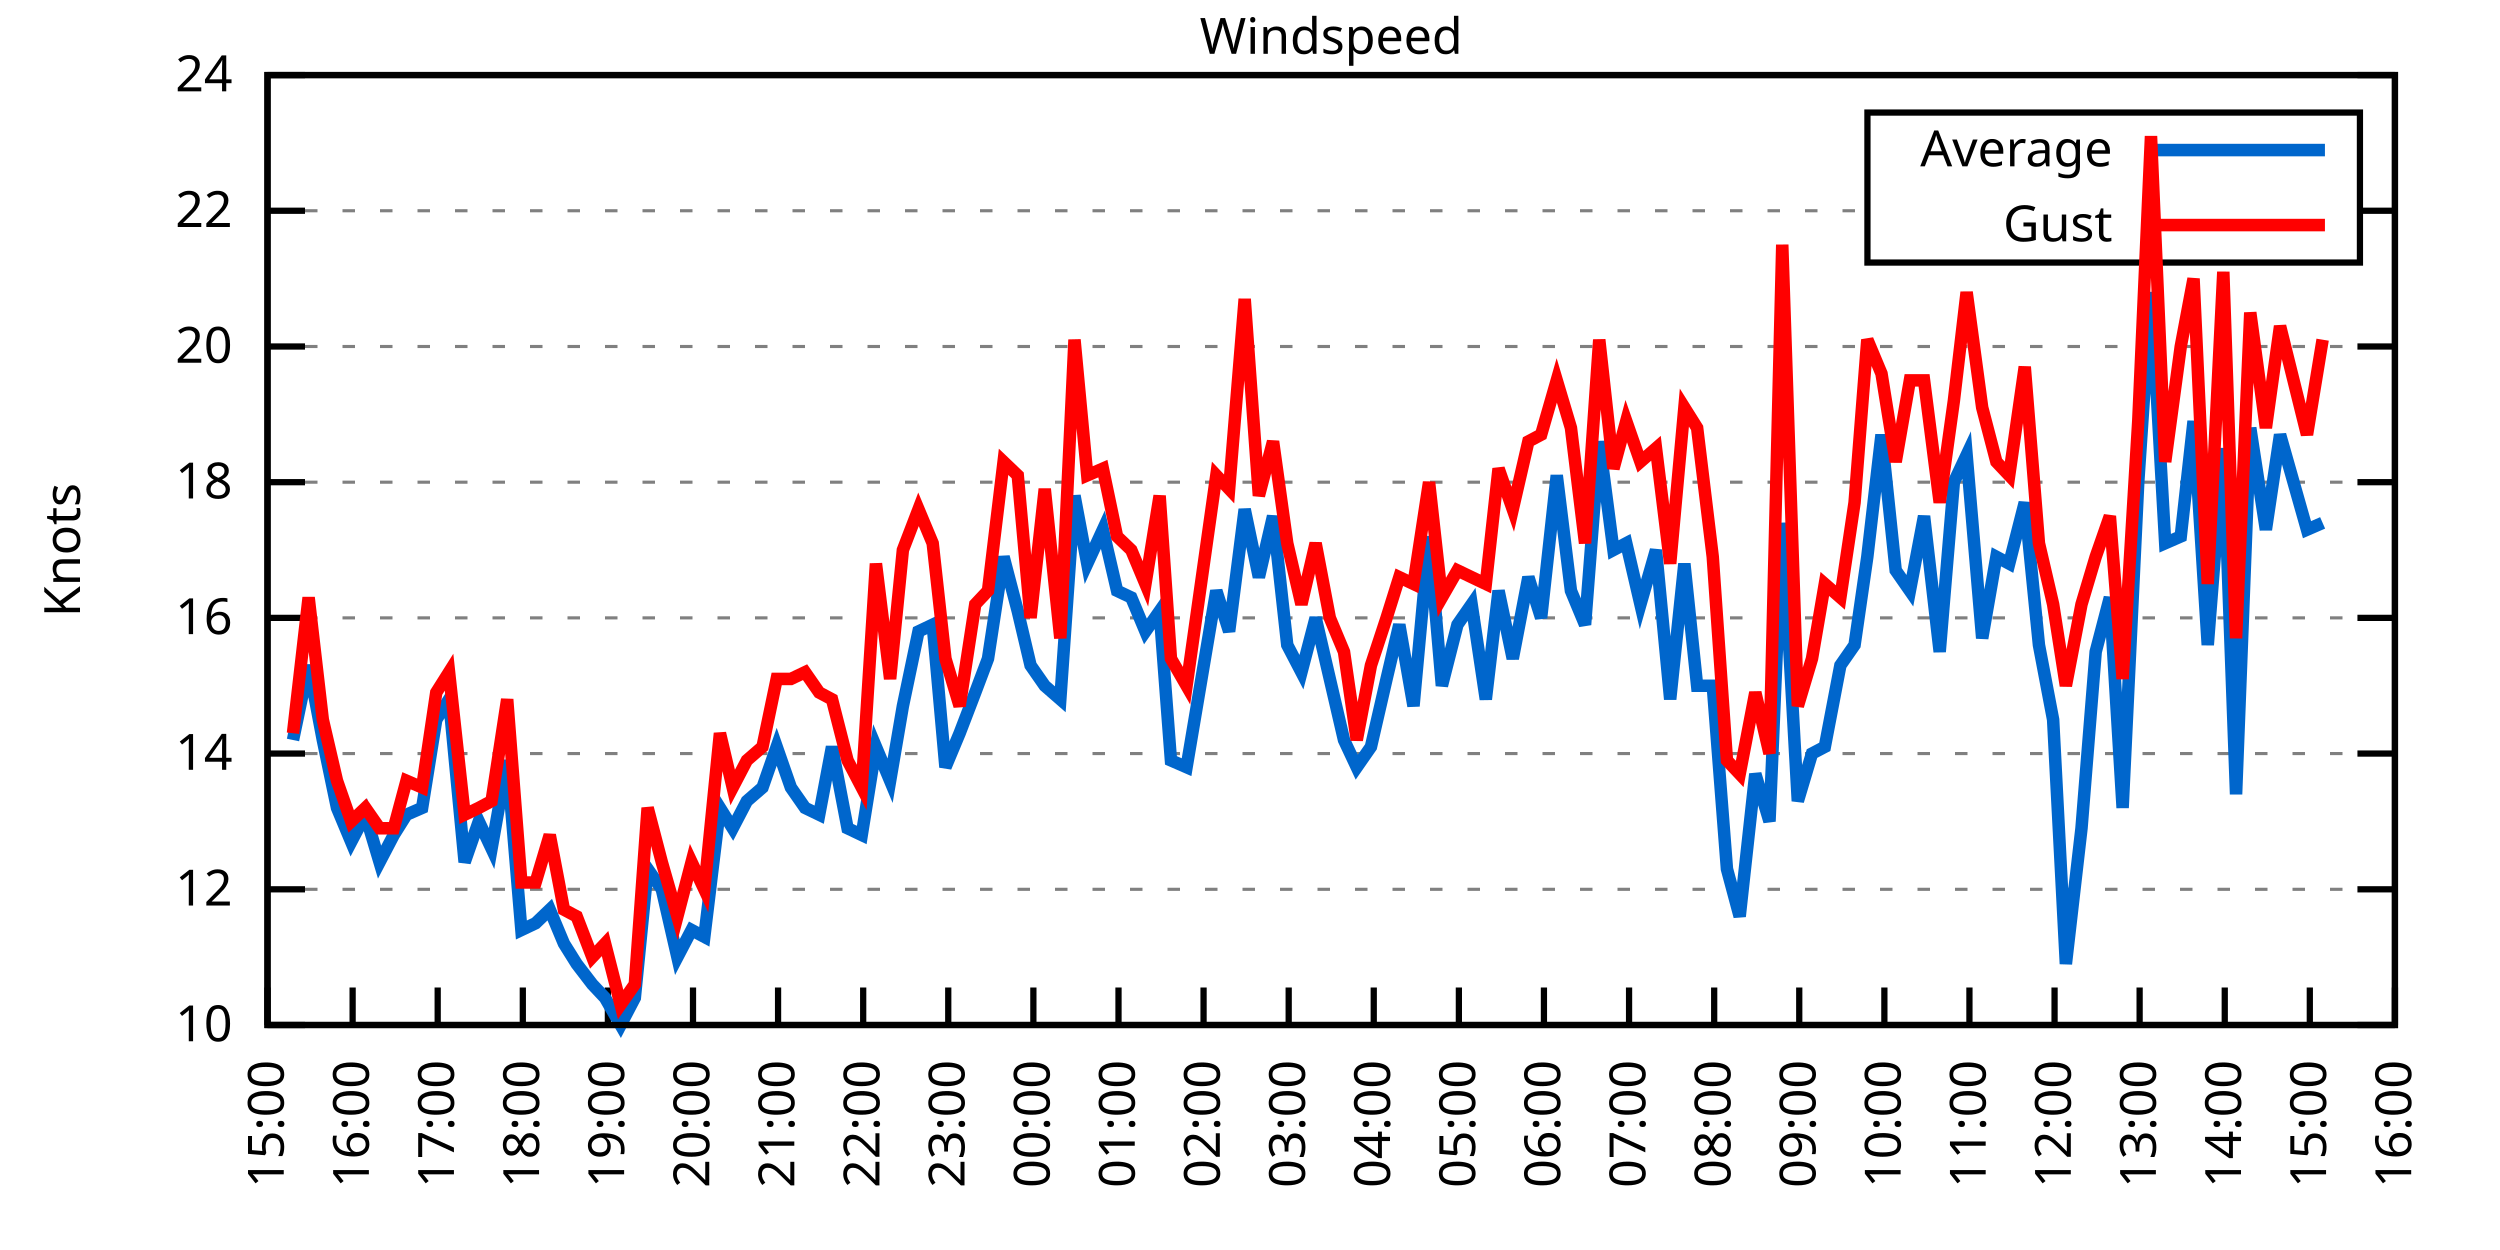
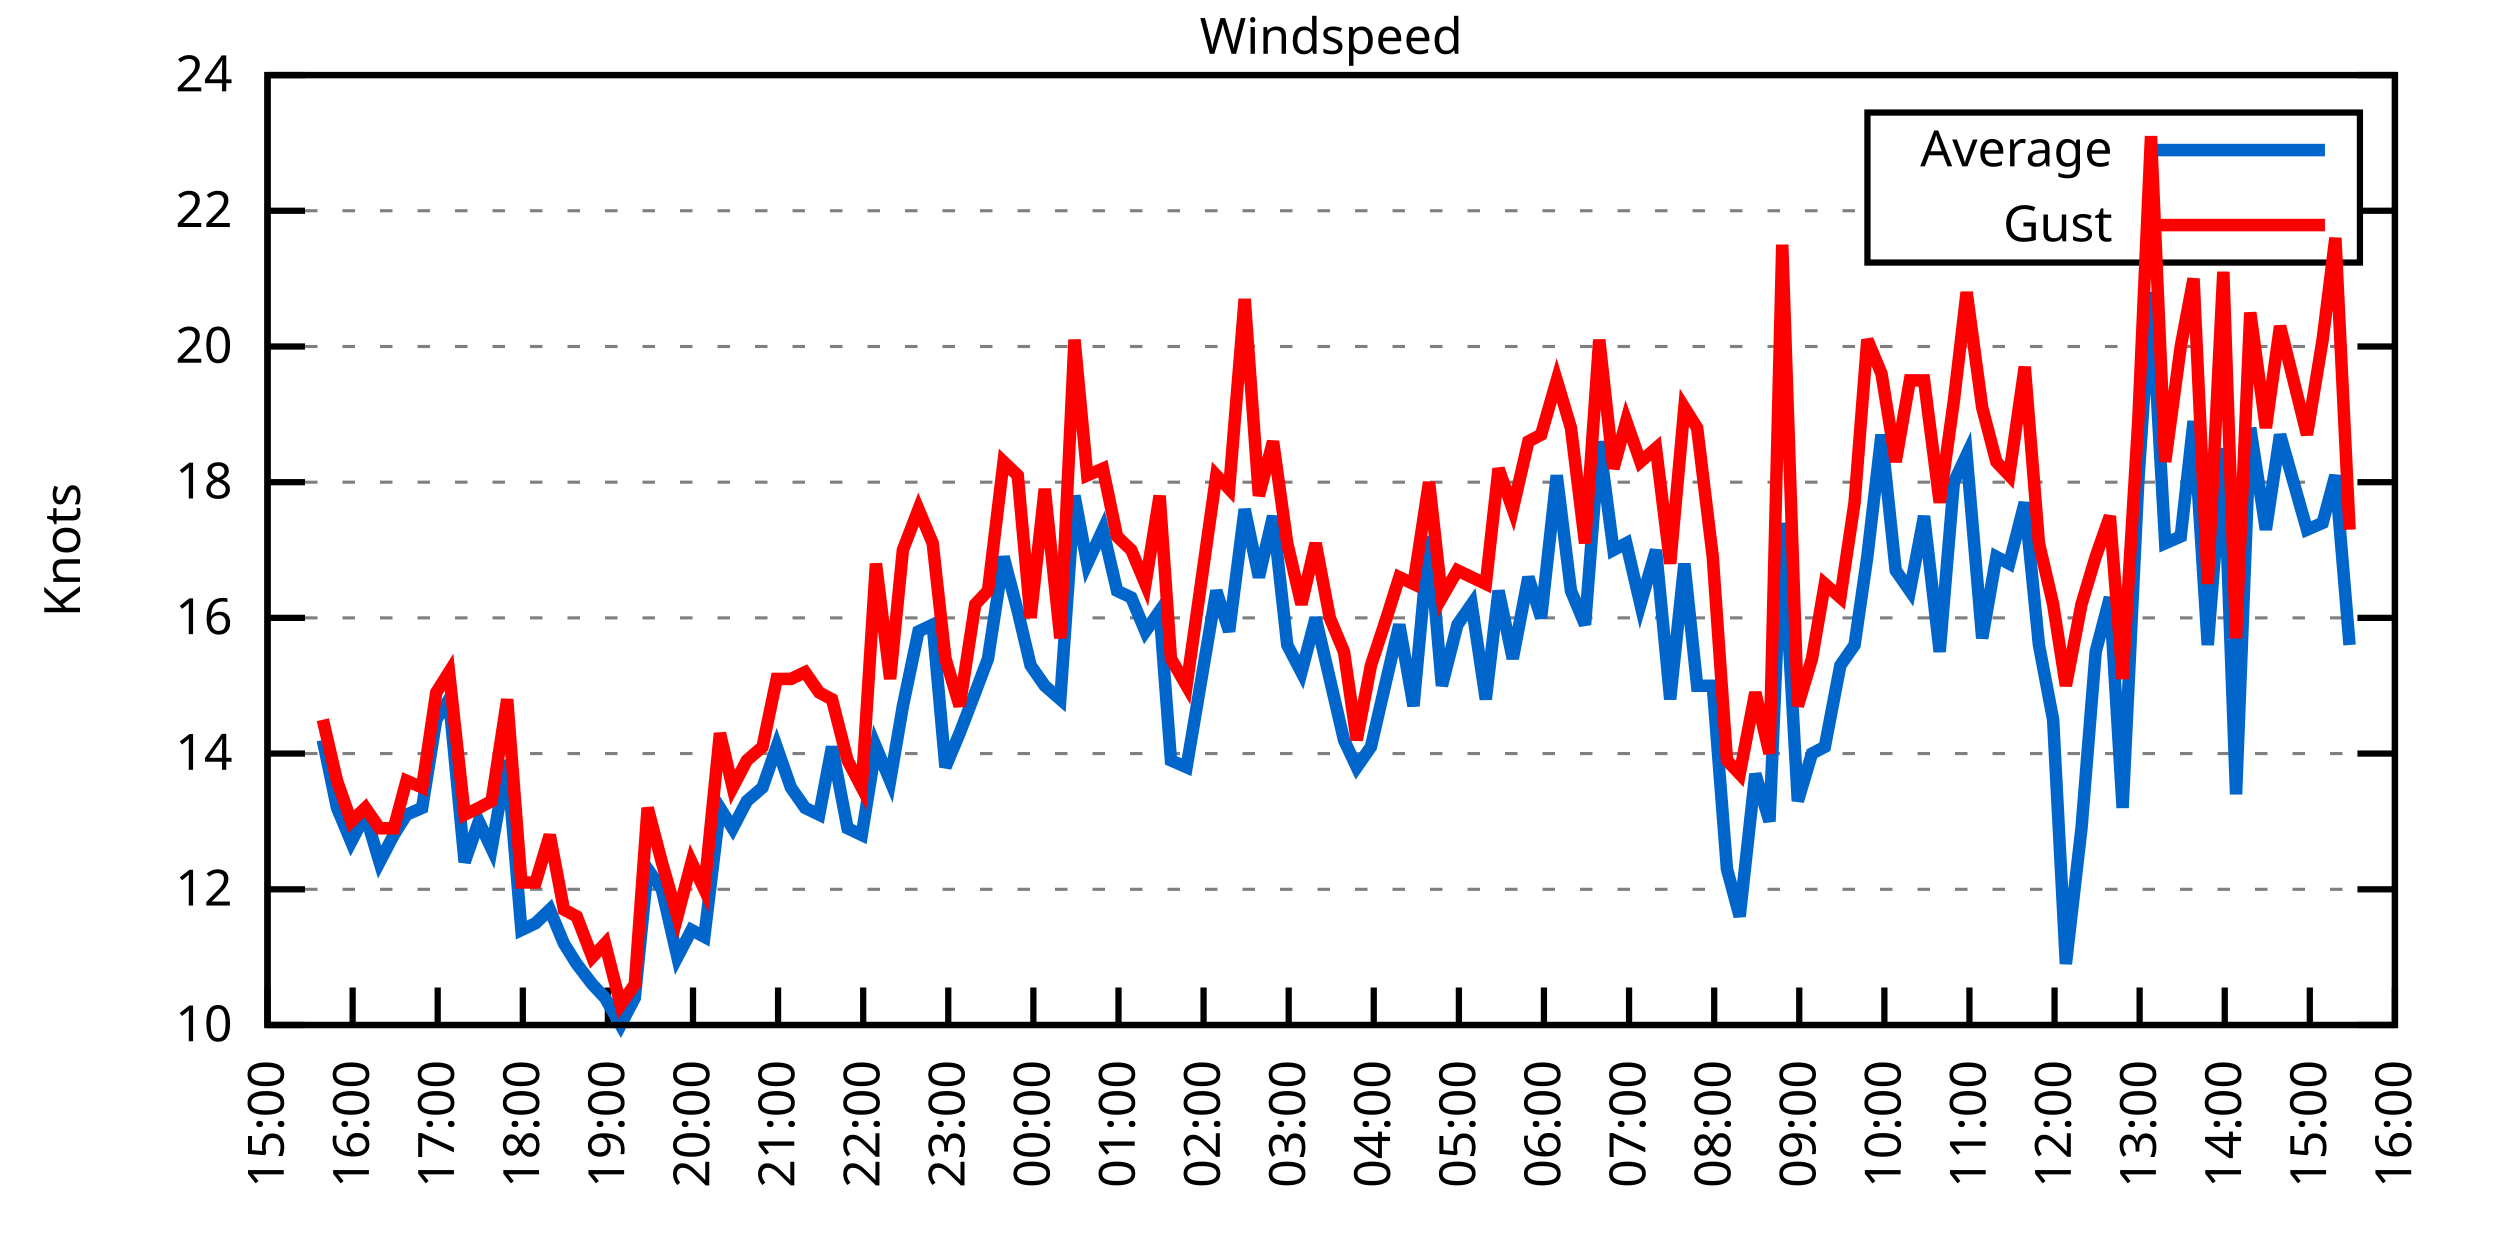
<svg xmlns="http://www.w3.org/2000/svg" xmlns:xlink="http://www.w3.org/1999/xlink" width="400" height="200" viewBox="0 0 400 200">
  <g id="gnuplot_canvas">
    <rect x="0" y="0" width="400" height="200" fill="none" />
    <defs>
      <circle id="gpDot" r="0.5" stroke-width="0.5" stroke="currentColor" />
      <path id="gpPt0" stroke-width="0.333" stroke="currentColor" d="M-1,0 h2 M0,-1 v2" />
      <path id="gpPt1" stroke-width="0.333" stroke="currentColor" d="M-1,-1 L1,1 M1,-1 L-1,1" />
      <path id="gpPt2" stroke-width="0.333" stroke="currentColor" d="M-1,0 L1,0 M0,-1 L0,1 M-1,-1 L1,1 M-1,1 L1,-1" />
      <rect id="gpPt3" stroke-width="0.333" stroke="currentColor" x="-1" y="-1" width="2" height="2" />
      <rect id="gpPt4" stroke-width="0.333" stroke="currentColor" fill="currentColor" x="-1" y="-1" width="2" height="2" />
      <circle id="gpPt5" stroke-width="0.333" stroke="currentColor" cx="0" cy="0" r="1" />
      <use xlink:href="#gpPt5" id="gpPt6" fill="currentColor" stroke="none" />
      <path id="gpPt7" stroke-width="0.333" stroke="currentColor" d="M0,-1.33 L-1.33,0.67 L1.33,0.67 z" />
      <use xlink:href="#gpPt7" id="gpPt8" fill="currentColor" stroke="none" />
      <use xlink:href="#gpPt7" id="gpPt9" stroke="currentColor" transform="rotate(180)" />
      <use xlink:href="#gpPt9" id="gpPt10" fill="currentColor" stroke="none" />
      <use xlink:href="#gpPt3" id="gpPt11" stroke="currentColor" transform="rotate(45)" />
      <use xlink:href="#gpPt11" id="gpPt12" fill="currentColor" stroke="none" />
      <path id="gpPt13" stroke-width="0.333" stroke="currentColor" d="M0,1.330 L1.265,0.411 L0.782,-1.067 L-0.782,-1.076 L-1.265,0.411 z" />
      <use xlink:href="#gpPt13" id="gpPt14" fill="currentColor" stroke="none" />
      <filter id="textbox" filterUnits="objectBoundingBox" x="0" y="0" height="1" width="1">
        <feFlood flood-color="white" flood-opacity="1" result="bgnd" />
        <feComposite in="SourceGraphic" in2="bgnd" operator="atop" />
      </filter>
      <filter id="greybox" filterUnits="objectBoundingBox" x="0" y="0" height="1" width="1">
        <feFlood flood-color="lightgrey" flood-opacity="1" result="grey" />
        <feComposite in="SourceGraphic" in2="grey" operator="atop" />
      </filter>
    </defs>
    <g fill="none" color="white" stroke="currentColor" stroke-width="1.00" stroke-linecap="butt" stroke-linejoin="miter">
</g>
    <g fill="none" color="black" stroke="currentColor" stroke-width="1.00" stroke-linecap="butt" stroke-linejoin="miter">
      <g stroke="none" shape-rendering="crispEdges">
        <polygon fill="rgb(255, 255, 255)" points="42.80,164.00 383.18,164.00 383.18,12.02 42.80,12.02 " />
      </g>
    </g>
    <g fill="none" color="black" stroke="currentColor" stroke-width="1.00" stroke-linecap="butt" stroke-linejoin="miter">
</g>
    <g fill="none" color="black" stroke="black" stroke-width="0.50" stroke-linecap="butt" stroke-linejoin="miter">
</g>
    <g fill="none" color="gray" stroke="currentColor" stroke-width="0.50" stroke-linecap="butt" stroke-linejoin="miter">
      <path stroke="gray" stroke-dasharray="2,4" class="gridline" d="M42.80,164.00 L383.19,164.00  " />
    </g>
    <g fill="none" color="gray" stroke="gray" stroke-width="1.00" stroke-linecap="butt" stroke-linejoin="miter">
</g>
    <g fill="none" color="black" stroke="currentColor" stroke-width="1.00" stroke-linecap="butt" stroke-linejoin="miter">
      <path stroke="black" d="M42.80,164.00 L48.80,164.00 M383.19,164.00 L377.19,164.00  " />
      <g transform="translate(37.20,166.60)" stroke="none" fill="black" font-family="Sans" font-size="8.00" text-anchor="end">
        <text>
          <tspan font-family="Sans"> 10</tspan>
        </text>
      </g>
    </g>
    <g fill="none" color="black" stroke="currentColor" stroke-width="1.00" stroke-linecap="butt" stroke-linejoin="miter">
</g>
    <g fill="none" color="black" stroke="black" stroke-width="0.50" stroke-linecap="butt" stroke-linejoin="miter">
</g>
    <g fill="none" color="gray" stroke="currentColor" stroke-width="0.50" stroke-linecap="butt" stroke-linejoin="miter">
      <path stroke="gray" stroke-dasharray="2,4" class="gridline" d="M42.80,142.29 L383.19,142.29  " />
    </g>
    <g fill="none" color="gray" stroke="gray" stroke-width="1.00" stroke-linecap="butt" stroke-linejoin="miter">
</g>
    <g fill="none" color="black" stroke="currentColor" stroke-width="1.00" stroke-linecap="butt" stroke-linejoin="miter">
      <path stroke="black" d="M42.80,142.29 L48.80,142.29 M383.19,142.29 L377.19,142.29  " />
      <g transform="translate(37.20,144.89)" stroke="none" fill="black" font-family="Sans" font-size="8.00" text-anchor="end">
        <text>
          <tspan font-family="Sans"> 12</tspan>
        </text>
      </g>
    </g>
    <g fill="none" color="black" stroke="currentColor" stroke-width="1.00" stroke-linecap="butt" stroke-linejoin="miter">
</g>
    <g fill="none" color="black" stroke="black" stroke-width="0.50" stroke-linecap="butt" stroke-linejoin="miter">
</g>
    <g fill="none" color="gray" stroke="currentColor" stroke-width="0.50" stroke-linecap="butt" stroke-linejoin="miter">
      <path stroke="gray" stroke-dasharray="2,4" class="gridline" d="M42.80,120.57 L383.19,120.57  " />
    </g>
    <g fill="none" color="gray" stroke="gray" stroke-width="1.00" stroke-linecap="butt" stroke-linejoin="miter">
</g>
    <g fill="none" color="black" stroke="currentColor" stroke-width="1.00" stroke-linecap="butt" stroke-linejoin="miter">
      <path stroke="black" d="M42.80,120.57 L48.80,120.57 M383.19,120.57 L377.19,120.57  " />
      <g transform="translate(37.20,123.17)" stroke="none" fill="black" font-family="Sans" font-size="8.00" text-anchor="end">
        <text>
          <tspan font-family="Sans"> 14</tspan>
        </text>
      </g>
    </g>
    <g fill="none" color="black" stroke="currentColor" stroke-width="1.00" stroke-linecap="butt" stroke-linejoin="miter">
</g>
    <g fill="none" color="black" stroke="black" stroke-width="0.50" stroke-linecap="butt" stroke-linejoin="miter">
</g>
    <g fill="none" color="gray" stroke="currentColor" stroke-width="0.50" stroke-linecap="butt" stroke-linejoin="miter">
      <path stroke="gray" stroke-dasharray="2,4" class="gridline" d="M42.80,98.86 L383.19,98.86  " />
    </g>
    <g fill="none" color="gray" stroke="gray" stroke-width="1.00" stroke-linecap="butt" stroke-linejoin="miter">
</g>
    <g fill="none" color="black" stroke="currentColor" stroke-width="1.00" stroke-linecap="butt" stroke-linejoin="miter">
      <path stroke="black" d="M42.80,98.86 L48.80,98.86 M383.19,98.86 L377.19,98.86  " />
      <g transform="translate(37.20,101.46)" stroke="none" fill="black" font-family="Sans" font-size="8.00" text-anchor="end">
        <text>
          <tspan font-family="Sans"> 16</tspan>
        </text>
      </g>
    </g>
    <g fill="none" color="black" stroke="currentColor" stroke-width="1.00" stroke-linecap="butt" stroke-linejoin="miter">
</g>
    <g fill="none" color="black" stroke="black" stroke-width="0.50" stroke-linecap="butt" stroke-linejoin="miter">
</g>
    <g fill="none" color="gray" stroke="currentColor" stroke-width="0.50" stroke-linecap="butt" stroke-linejoin="miter">
      <path stroke="gray" stroke-dasharray="2,4" class="gridline" d="M42.80,77.15 L383.19,77.15  " />
    </g>
    <g fill="none" color="gray" stroke="gray" stroke-width="1.00" stroke-linecap="butt" stroke-linejoin="miter">
</g>
    <g fill="none" color="black" stroke="currentColor" stroke-width="1.00" stroke-linecap="butt" stroke-linejoin="miter">
      <path stroke="black" d="M42.80,77.15 L48.80,77.15 M383.19,77.15 L377.19,77.15  " />
      <g transform="translate(37.20,79.75)" stroke="none" fill="black" font-family="Sans" font-size="8.00" text-anchor="end">
        <text>
          <tspan font-family="Sans"> 18</tspan>
        </text>
      </g>
    </g>
    <g fill="none" color="black" stroke="currentColor" stroke-width="1.00" stroke-linecap="butt" stroke-linejoin="miter">
</g>
    <g fill="none" color="black" stroke="black" stroke-width="0.50" stroke-linecap="butt" stroke-linejoin="miter">
</g>
    <g fill="none" color="gray" stroke="currentColor" stroke-width="0.50" stroke-linecap="butt" stroke-linejoin="miter">
      <path stroke="gray" stroke-dasharray="2,4" class="gridline" d="M42.80,55.44 L383.19,55.44  " />
    </g>
    <g fill="none" color="gray" stroke="gray" stroke-width="1.00" stroke-linecap="butt" stroke-linejoin="miter">
</g>
    <g fill="none" color="black" stroke="currentColor" stroke-width="1.00" stroke-linecap="butt" stroke-linejoin="miter">
      <path stroke="black" d="M42.80,55.44 L48.80,55.44 M383.19,55.44 L377.19,55.44  " />
      <g transform="translate(37.20,58.04)" stroke="none" fill="black" font-family="Sans" font-size="8.00" text-anchor="end">
        <text>
          <tspan font-family="Sans"> 20</tspan>
        </text>
      </g>
    </g>
    <g fill="none" color="black" stroke="currentColor" stroke-width="1.00" stroke-linecap="butt" stroke-linejoin="miter">
</g>
    <g fill="none" color="black" stroke="black" stroke-width="0.50" stroke-linecap="butt" stroke-linejoin="miter">
</g>
    <g fill="none" color="gray" stroke="currentColor" stroke-width="0.50" stroke-linecap="butt" stroke-linejoin="miter">
      <path stroke="gray" stroke-dasharray="2,4" class="gridline" d="M42.80,33.72 L298.79,33.72 M377.59,33.72 L383.19,33.72  " />
    </g>
    <g fill="none" color="gray" stroke="gray" stroke-width="1.00" stroke-linecap="butt" stroke-linejoin="miter">
</g>
    <g fill="none" color="black" stroke="currentColor" stroke-width="1.00" stroke-linecap="butt" stroke-linejoin="miter">
      <path stroke="black" d="M42.80,33.72 L48.80,33.72 M383.19,33.72 L377.19,33.72  " />
      <g transform="translate(37.20,36.32)" stroke="none" fill="black" font-family="Sans" font-size="8.00" text-anchor="end">
        <text>
          <tspan font-family="Sans"> 22</tspan>
        </text>
      </g>
    </g>
    <g fill="none" color="black" stroke="currentColor" stroke-width="1.00" stroke-linecap="butt" stroke-linejoin="miter">
</g>
    <g fill="none" color="black" stroke="black" stroke-width="0.50" stroke-linecap="butt" stroke-linejoin="miter">
</g>
    <g fill="none" color="gray" stroke="currentColor" stroke-width="0.50" stroke-linecap="butt" stroke-linejoin="miter">
      <path stroke="gray" stroke-dasharray="2,4" class="gridline" d="M42.80,12.01 L383.19,12.01  " />
    </g>
    <g fill="none" color="gray" stroke="gray" stroke-width="1.00" stroke-linecap="butt" stroke-linejoin="miter">
</g>
    <g fill="none" color="black" stroke="currentColor" stroke-width="1.00" stroke-linecap="butt" stroke-linejoin="miter">
      <path stroke="black" d="M42.80,12.01 L48.80,12.01 M383.19,12.01 L377.19,12.01  " />
      <g transform="translate(37.20,14.61)" stroke="none" fill="black" font-family="Sans" font-size="8.00" text-anchor="end">
        <text>
          <tspan font-family="Sans"> 24</tspan>
        </text>
      </g>
    </g>
    <g fill="none" color="black" stroke="currentColor" stroke-width="1.00" stroke-linecap="butt" stroke-linejoin="miter">
      <path stroke="black" d="M42.80,164.00 L42.80,158.00  " />
      <g transform="translate(45.40,169.60) rotate(270.00)" stroke="none" fill="black" font-family="Sans" font-size="8.00" text-anchor="end">
        <text>
          <tspan font-family="Sans">15:00</tspan>
        </text>
      </g>
    </g>
    <g fill="none" color="black" stroke="currentColor" stroke-width="1.00" stroke-linecap="butt" stroke-linejoin="miter">
      <path stroke="black" d="M56.42,164.00 L56.42,158.00  " />
      <g transform="translate(59.02,169.60) rotate(270.00)" stroke="none" fill="black" font-family="Sans" font-size="8.00" text-anchor="end">
        <text>
          <tspan font-family="Sans">16:00</tspan>
        </text>
      </g>
    </g>
    <g fill="none" color="black" stroke="currentColor" stroke-width="1.00" stroke-linecap="butt" stroke-linejoin="miter">
      <path stroke="black" d="M70.03,164.00 L70.03,158.00  " />
      <g transform="translate(72.63,169.60) rotate(270.00)" stroke="none" fill="black" font-family="Sans" font-size="8.00" text-anchor="end">
        <text>
          <tspan font-family="Sans">17:00</tspan>
        </text>
      </g>
    </g>
    <g fill="none" color="black" stroke="currentColor" stroke-width="1.00" stroke-linecap="butt" stroke-linejoin="miter">
      <path stroke="black" d="M83.65,164.00 L83.65,158.00  " />
      <g transform="translate(86.25,169.60) rotate(270.00)" stroke="none" fill="black" font-family="Sans" font-size="8.00" text-anchor="end">
        <text>
          <tspan font-family="Sans">18:00</tspan>
        </text>
      </g>
    </g>
    <g fill="none" color="black" stroke="currentColor" stroke-width="1.00" stroke-linecap="butt" stroke-linejoin="miter">
      <path stroke="black" d="M97.26,164.00 L97.26,158.00  " />
      <g transform="translate(99.86,169.60) rotate(270.00)" stroke="none" fill="black" font-family="Sans" font-size="8.00" text-anchor="end">
        <text>
          <tspan font-family="Sans">19:00</tspan>
        </text>
      </g>
    </g>
    <g fill="none" color="black" stroke="currentColor" stroke-width="1.00" stroke-linecap="butt" stroke-linejoin="miter">
      <path stroke="black" d="M110.88,164.00 L110.88,158.00  " />
      <g transform="translate(113.48,169.60) rotate(270.00)" stroke="none" fill="black" font-family="Sans" font-size="8.00" text-anchor="end">
        <text>
          <tspan font-family="Sans">20:00</tspan>
        </text>
      </g>
    </g>
    <g fill="none" color="black" stroke="currentColor" stroke-width="1.00" stroke-linecap="butt" stroke-linejoin="miter">
      <path stroke="black" d="M124.49,164.00 L124.49,158.00  " />
      <g transform="translate(127.09,169.60) rotate(270.00)" stroke="none" fill="black" font-family="Sans" font-size="8.00" text-anchor="end">
        <text>
          <tspan font-family="Sans">21:00</tspan>
        </text>
      </g>
    </g>
    <g fill="none" color="black" stroke="currentColor" stroke-width="1.00" stroke-linecap="butt" stroke-linejoin="miter">
      <path stroke="black" d="M138.11,164.00 L138.11,158.00  " />
      <g transform="translate(140.71,169.60) rotate(270.00)" stroke="none" fill="black" font-family="Sans" font-size="8.00" text-anchor="end">
        <text>
          <tspan font-family="Sans">22:00</tspan>
        </text>
      </g>
    </g>
    <g fill="none" color="black" stroke="currentColor" stroke-width="1.00" stroke-linecap="butt" stroke-linejoin="miter">
      <path stroke="black" d="M151.72,164.00 L151.72,158.00  " />
      <g transform="translate(154.32,169.60) rotate(270.00)" stroke="none" fill="black" font-family="Sans" font-size="8.00" text-anchor="end">
        <text>
          <tspan font-family="Sans">23:00</tspan>
        </text>
      </g>
    </g>
    <g fill="none" color="black" stroke="currentColor" stroke-width="1.00" stroke-linecap="butt" stroke-linejoin="miter">
      <path stroke="black" d="M165.34,164.00 L165.34,158.00  " />
      <g transform="translate(167.94,169.60) rotate(270.00)" stroke="none" fill="black" font-family="Sans" font-size="8.00" text-anchor="end">
        <text>
          <tspan font-family="Sans">00:00</tspan>
        </text>
      </g>
    </g>
    <g fill="none" color="black" stroke="currentColor" stroke-width="1.00" stroke-linecap="butt" stroke-linejoin="miter">
      <path stroke="black" d="M178.96,164.00 L178.96,158.00  " />
      <g transform="translate(181.56,169.60) rotate(270.00)" stroke="none" fill="black" font-family="Sans" font-size="8.00" text-anchor="end">
        <text>
          <tspan font-family="Sans">01:00</tspan>
        </text>
      </g>
    </g>
    <g fill="none" color="black" stroke="currentColor" stroke-width="1.00" stroke-linecap="butt" stroke-linejoin="miter">
      <path stroke="black" d="M192.57,164.00 L192.57,158.00  " />
      <g transform="translate(195.17,169.60) rotate(270.00)" stroke="none" fill="black" font-family="Sans" font-size="8.00" text-anchor="end">
        <text>
          <tspan font-family="Sans">02:00</tspan>
        </text>
      </g>
    </g>
    <g fill="none" color="black" stroke="currentColor" stroke-width="1.00" stroke-linecap="butt" stroke-linejoin="miter">
      <path stroke="black" d="M206.19,164.00 L206.19,158.00  " />
      <g transform="translate(208.79,169.60) rotate(270.00)" stroke="none" fill="black" font-family="Sans" font-size="8.00" text-anchor="end">
        <text>
          <tspan font-family="Sans">03:00</tspan>
        </text>
      </g>
    </g>
    <g fill="none" color="black" stroke="currentColor" stroke-width="1.00" stroke-linecap="butt" stroke-linejoin="miter">
      <path stroke="black" d="M219.80,164.00 L219.80,158.00  " />
      <g transform="translate(222.40,169.60) rotate(270.00)" stroke="none" fill="black" font-family="Sans" font-size="8.00" text-anchor="end">
        <text>
          <tspan font-family="Sans">04:00</tspan>
        </text>
      </g>
    </g>
    <g fill="none" color="black" stroke="currentColor" stroke-width="1.00" stroke-linecap="butt" stroke-linejoin="miter">
      <path stroke="black" d="M233.42,164.00 L233.42,158.00  " />
      <g transform="translate(236.02,169.60) rotate(270.00)" stroke="none" fill="black" font-family="Sans" font-size="8.00" text-anchor="end">
        <text>
          <tspan font-family="Sans">05:00</tspan>
        </text>
      </g>
    </g>
    <g fill="none" color="black" stroke="currentColor" stroke-width="1.00" stroke-linecap="butt" stroke-linejoin="miter">
      <path stroke="black" d="M247.03,164.00 L247.03,158.00  " />
      <g transform="translate(249.63,169.60) rotate(270.00)" stroke="none" fill="black" font-family="Sans" font-size="8.00" text-anchor="end">
        <text>
          <tspan font-family="Sans">06:00</tspan>
        </text>
      </g>
    </g>
    <g fill="none" color="black" stroke="currentColor" stroke-width="1.00" stroke-linecap="butt" stroke-linejoin="miter">
      <path stroke="black" d="M260.65,164.00 L260.65,158.00  " />
      <g transform="translate(263.25,169.60) rotate(270.00)" stroke="none" fill="black" font-family="Sans" font-size="8.00" text-anchor="end">
        <text>
          <tspan font-family="Sans">07:00</tspan>
        </text>
      </g>
    </g>
    <g fill="none" color="black" stroke="currentColor" stroke-width="1.00" stroke-linecap="butt" stroke-linejoin="miter">
      <path stroke="black" d="M274.27,164.00 L274.27,158.00  " />
      <g transform="translate(276.87,169.60) rotate(270.00)" stroke="none" fill="black" font-family="Sans" font-size="8.00" text-anchor="end">
        <text>
          <tspan font-family="Sans">08:00</tspan>
        </text>
      </g>
    </g>
    <g fill="none" color="black" stroke="currentColor" stroke-width="1.00" stroke-linecap="butt" stroke-linejoin="miter">
      <path stroke="black" d="M287.88,164.00 L287.88,158.00  " />
      <g transform="translate(290.48,169.60) rotate(270.00)" stroke="none" fill="black" font-family="Sans" font-size="8.00" text-anchor="end">
        <text>
          <tspan font-family="Sans">09:00</tspan>
        </text>
      </g>
    </g>
    <g fill="none" color="black" stroke="currentColor" stroke-width="1.00" stroke-linecap="butt" stroke-linejoin="miter">
      <path stroke="black" d="M301.50,164.00 L301.50,158.00  " />
      <g transform="translate(304.10,169.60) rotate(270.00)" stroke="none" fill="black" font-family="Sans" font-size="8.00" text-anchor="end">
        <text>
          <tspan font-family="Sans">10:00</tspan>
        </text>
      </g>
    </g>
    <g fill="none" color="black" stroke="currentColor" stroke-width="1.00" stroke-linecap="butt" stroke-linejoin="miter">
      <path stroke="black" d="M315.11,164.00 L315.11,158.00  " />
      <g transform="translate(317.71,169.60) rotate(270.00)" stroke="none" fill="black" font-family="Sans" font-size="8.00" text-anchor="end">
        <text>
          <tspan font-family="Sans">11:00</tspan>
        </text>
      </g>
    </g>
    <g fill="none" color="black" stroke="currentColor" stroke-width="1.00" stroke-linecap="butt" stroke-linejoin="miter">
      <path stroke="black" d="M328.73,164.00 L328.73,158.00  " />
      <g transform="translate(331.33,169.60) rotate(270.00)" stroke="none" fill="black" font-family="Sans" font-size="8.00" text-anchor="end">
        <text>
          <tspan font-family="Sans">12:00</tspan>
        </text>
      </g>
    </g>
    <g fill="none" color="black" stroke="currentColor" stroke-width="1.00" stroke-linecap="butt" stroke-linejoin="miter">
      <path stroke="black" d="M342.34,164.00 L342.34,158.00  " />
      <g transform="translate(344.94,169.60) rotate(270.00)" stroke="none" fill="black" font-family="Sans" font-size="8.00" text-anchor="end">
        <text>
          <tspan font-family="Sans">13:00</tspan>
        </text>
      </g>
    </g>
    <g fill="none" color="black" stroke="currentColor" stroke-width="1.00" stroke-linecap="butt" stroke-linejoin="miter">
      <path stroke="black" d="M355.96,164.00 L355.96,158.00  " />
      <g transform="translate(358.56,169.60) rotate(270.00)" stroke="none" fill="black" font-family="Sans" font-size="8.00" text-anchor="end">
        <text>
          <tspan font-family="Sans">14:00</tspan>
        </text>
      </g>
    </g>
    <g fill="none" color="black" stroke="currentColor" stroke-width="1.00" stroke-linecap="butt" stroke-linejoin="miter">
      <path stroke="black" d="M369.57,164.00 L369.57,158.00  " />
      <g transform="translate(372.17,169.60) rotate(270.00)" stroke="none" fill="black" font-family="Sans" font-size="8.00" text-anchor="end">
        <text>
          <tspan font-family="Sans">15:00</tspan>
        </text>
      </g>
    </g>
    <g fill="none" color="black" stroke="currentColor" stroke-width="1.00" stroke-linecap="butt" stroke-linejoin="miter">
      <path stroke="black" d="M383.19,164.00 L383.19,158.00  " />
      <g transform="translate(385.79,169.60) rotate(270.00)" stroke="none" fill="black" font-family="Sans" font-size="8.00" text-anchor="end">
        <text>
          <tspan font-family="Sans">16:00</tspan>
        </text>
      </g>
    </g>
    <g fill="none" color="black" stroke="currentColor" stroke-width="1.00" stroke-linecap="butt" stroke-linejoin="miter">
</g>
    <g fill="none" color="black" stroke="currentColor" stroke-width="1.00" stroke-linecap="butt" stroke-linejoin="miter">
      <path stroke="black" d="M42.80,12.01 L42.80,164.00 L383.19,164.00 L383.19,12.01 L42.80,12.01 Z  " />
    </g>
    <g fill="none" color="black" stroke="currentColor" stroke-width="1.00" stroke-linecap="butt" stroke-linejoin="miter">
</g>
    <g fill="none" color="black" stroke="currentColor" stroke-width="1.00" stroke-linecap="butt" stroke-linejoin="miter">
      <path stroke="black" d="M298.79,42.01 L298.79,18.01 L377.59,18.01 L377.59,42.01 L298.79,42.01 Z  " />
    </g>
    <g id="Windspeed_plot_1">
      <g fill="none" color="white" stroke="black" stroke-width="2.00" stroke-linecap="butt" stroke-linejoin="miter">
</g>
      <g fill="none" color="black" stroke="currentColor" stroke-width="2.00" stroke-linecap="butt" stroke-linejoin="miter">
        <g transform="translate(337.99,26.61)" stroke="none" fill="black" font-family="Sans" font-size="8.00" text-anchor="end">
          <text>
            <tspan font-family="Sans">Average</tspan>
          </text>
        </g>
      </g>
      <g fill="none" color="black" stroke="currentColor" stroke-width="2.00" stroke-linecap="butt" stroke-linejoin="miter">
-         <path stroke="rgb(  0, 102, 204)" d="M343.59,24.01 L371.99,24.01 M46.88,118.40 L49.38,106.46 L51.65,118.40 L53.92,129.26 L56.19,134.69 L58.46,130.35   L60.73,137.94 L63.00,133.60 L65.04,130.35 L67.54,129.26 L69.80,115.15 L71.85,111.89 L74.34,137.94 L76.61,131.43   L78.65,135.77 L81.15,121.66 L83.42,148.80 L85.69,147.72 L87.96,145.54 L90.23,150.97 L92.27,154.23 L94.77,157.49   L96.81,159.66 L99.30,164.00 L101.57,159.66 L103.62,139.03 L105.89,142.29 L108.38,153.14 L110.65,148.80 L112.69,149.89   L115.19,129.26 L117.23,132.52 L119.50,128.17 L122.00,126.00 L124.27,119.49 L126.54,126.00 L128.81,129.26 L131.07,130.35   L133.12,119.49 L135.61,132.52 L137.88,133.60 L140.15,119.49 L142.42,124.92 L144.46,112.97 L146.96,101.03 L149.23,99.95   L151.27,122.75 L153.54,117.32 L156.04,110.80 L158.08,105.38 L160.57,89.09 L162.84,97.78 L164.89,106.46 L167.16,109.72   L169.65,111.89 L171.92,79.32 L173.96,90.18 L176.46,84.75 L178.73,94.52 L181.00,95.60 L183.27,101.03 L185.54,97.78   L187.35,121.66 L189.85,122.75 L194.61,94.52 L196.66,101.03 L199.15,81.49 L201.42,92.35 L203.69,82.58 L205.96,103.20   L208.23,107.55 L210.50,98.86 L212.77,108.63 L215.04,118.40 L217.08,122.75 L219.35,119.49 L221.85,108.63 L223.89,99.95   L226.16,112.97 L228.65,85.83 L230.70,109.72 L233.19,99.95 L235.46,96.69 L237.73,111.89 L239.77,94.52 L242.04,105.38   L244.54,92.35 L246.58,98.86 L249.08,76.06 L251.35,94.52 L253.61,99.95 L255.88,70.63 L258.15,88.00 L260.20,86.92   L262.47,96.69 L264.96,88.00 L267.23,111.89 L269.50,90.18 L271.54,109.72 L274.04,109.72 L276.31,139.03 L278.35,146.63   L280.85,123.83 L283.12,131.43 L285.16,83.66 L287.65,128.17 L289.92,120.57 L291.97,119.49 L294.46,106.46 L296.73,103.20   L298.77,89.09 L301.04,69.55 L303.31,91.26 L305.58,94.52 L307.85,82.58 L310.35,104.29 L312.62,77.15 L314.66,72.81   L317.15,102.12 L319.42,89.09 L321.47,90.18 L323.96,80.41 L326.23,103.20 L328.50,115.15 L330.54,154.23 L333.04,132.52   L335.31,104.29 L337.58,95.60 L339.62,129.26 L342.12,77.15 L344.16,46.75 L346.43,86.92 L348.92,85.83 L350.97,67.38   L353.24,103.20 L355.73,71.72 L357.77,127.09 L360.04,68.46 L362.54,84.75 L364.81,69.55 L369.12,84.75 L371.62,83.66    " />
+         <path stroke="rgb(  0, 102, 204)" d="M343.59,24.01 L371.99,24.01 M51.65,118.40 L53.92,129.26 L56.19,134.69 L58.46,130.35 L60.73,137.94 L63.00,133.60   L65.04,130.35 L67.54,129.26 L69.80,115.15 L71.85,111.89 L74.34,137.94 L76.61,131.43 L78.65,135.77 L81.15,121.66   L83.42,148.80 L85.69,147.72 L87.96,145.54 L90.23,150.97 L92.27,154.23 L94.77,157.49 L96.81,159.66 L99.30,164.00   L101.57,159.66 L103.62,139.03 L105.89,142.29 L108.38,153.14 L110.65,148.80 L112.69,149.89 L115.19,129.26 L117.23,132.52   L119.50,128.17 L122.00,126.00 L124.27,119.49 L126.54,126.00 L128.81,129.26 L131.07,130.35 L133.12,119.49 L135.61,132.52   L137.88,133.60 L140.15,119.49 L142.42,124.92 L144.46,112.97 L146.96,101.03 L149.23,99.95 L151.27,122.75 L153.54,117.32   L156.04,110.80 L158.08,105.38 L160.57,89.09 L162.84,97.78 L164.89,106.46 L167.16,109.72 L169.65,111.89 L171.92,79.32   L173.96,90.18 L176.46,84.75 L178.73,94.52 L181.00,95.60 L183.27,101.03 L185.54,97.78 L187.35,121.66 L189.85,122.75   L194.61,94.52 L196.66,101.03 L199.15,81.49 L201.42,92.35 L203.69,82.58 L205.96,103.20 L208.23,107.55 L210.50,98.86   L212.77,108.63 L215.04,118.40 L217.08,122.75 L219.35,119.49 L221.85,108.63 L223.89,99.95 L226.16,112.97 L228.65,85.83   L230.70,109.72 L233.19,99.95 L235.46,96.69 L237.73,111.89 L239.77,94.52 L242.04,105.38 L244.54,92.35 L246.58,98.86   L249.08,76.06 L251.35,94.52 L253.61,99.95 L255.88,70.63 L258.15,88.00 L260.20,86.92 L262.47,96.69 L264.96,88.00   L267.23,111.89 L269.50,90.18 L271.54,109.72 L274.04,109.72 L276.31,139.03 L278.35,146.63 L280.85,123.83 L283.12,131.43   L285.16,83.66 L287.65,128.17 L289.92,120.57 L291.97,119.49 L294.46,106.46 L296.73,103.20 L298.77,89.09 L301.04,69.55   L303.31,91.26 L305.58,94.52 L307.85,82.58 L310.35,104.29 L312.62,77.15 L314.66,72.81 L317.15,102.12 L319.42,89.09   L321.47,90.18 L323.96,80.41 L326.23,103.20 L328.50,115.15 L330.54,154.23 L333.04,132.52 L335.31,104.29 L337.58,95.60   L339.62,129.26 L342.12,77.15 L344.16,46.75 L346.43,86.92 L348.92,85.83 L350.97,67.38 L353.24,103.20 L355.73,71.72   L357.77,127.09 L360.04,68.46 L362.54,84.75 L364.81,69.55 L369.12,84.75 L371.62,83.66 L373.66,76.06 L375.93,103.20    " />
      </g>
    </g>
    <g id="Windspeed_plot_2">
      <g fill="none" color="black" stroke="currentColor" stroke-width="2.00" stroke-linecap="butt" stroke-linejoin="miter">
        <g transform="translate(337.99,38.61)" stroke="none" fill="black" font-family="Sans" font-size="8.00" text-anchor="end">
          <text>
            <tspan font-family="Sans">Gust</tspan>
          </text>
        </g>
      </g>
      <g fill="none" color="black" stroke="currentColor" stroke-width="2.00" stroke-linecap="butt" stroke-linejoin="miter">
-         <path stroke="rgb(255,   0,   0)" d="M343.59,36.01 L371.99,36.01 M46.88,117.32 L49.38,95.60 L51.65,115.15 L53.92,124.92 L56.19,131.43 L58.46,129.26   L60.73,132.52 L63.00,132.52 L65.04,124.92 L67.54,126.00 L69.80,110.80 L71.85,107.55 L74.34,130.35 L76.61,129.26   L78.65,128.17 L81.15,111.89 L83.42,141.20 L85.69,141.20 L87.96,133.60 L90.23,145.54 L92.27,146.63 L94.77,153.14   L96.81,150.97 L99.30,160.74 L101.57,157.49 L103.62,129.26 L105.89,137.94 L108.38,146.63 L110.65,137.94 L112.69,142.29   L115.19,117.32 L117.23,126.00 L119.50,121.66 L122.00,119.49 L124.27,108.63 L126.54,108.63 L128.81,107.55 L131.07,110.80   L133.12,111.89 L135.61,121.66 L137.88,126.00 L140.15,90.18 L142.42,108.63 L144.46,88.00 L146.96,81.49 L149.23,86.92   L151.27,105.38 L153.54,112.97 L156.04,96.69 L158.08,94.52 L160.57,73.89 L162.84,76.06 L164.89,98.86 L167.16,78.23   L169.65,102.12 L171.92,54.35 L173.96,76.06 L176.46,74.98 L178.73,85.83 L181.00,88.00 L183.27,93.43 L185.54,79.32   L187.35,105.38 L189.85,109.72 L194.61,76.06 L196.66,78.23 L199.15,47.84 L201.42,79.32 L203.69,70.63 L205.96,86.92   L208.23,96.69 L210.50,86.92 L212.77,98.86 L215.04,104.29 L217.08,118.40 L219.35,106.46 L221.85,98.86 L223.89,92.35   L226.16,93.43 L228.65,77.15 L230.70,95.60 L233.19,91.26 L235.46,92.35 L237.73,93.43 L239.77,74.98 L242.04,81.49   L244.54,70.63 L246.58,69.55 L249.08,60.86 L251.35,68.46 L253.61,86.92 L255.88,54.35 L258.15,74.98 L260.20,67.38   L262.47,73.89 L264.96,71.72 L267.23,90.18 L269.50,65.21 L271.54,68.46 L274.04,89.09 L276.31,121.66 L278.35,123.83   L280.85,110.80 L283.12,120.57 L285.16,39.15 L287.65,112.97 L289.92,105.38 L291.97,93.43 L294.46,95.60 L296.73,80.41   L298.77,54.35 L301.04,59.78 L303.31,73.89 L305.58,60.86 L307.85,60.86 L310.35,80.41 L312.62,64.12 L314.66,46.75   L317.15,65.21 L319.42,73.89 L321.47,76.06 L323.96,58.69 L326.23,86.92 L328.50,96.69 L330.54,109.72 L333.04,96.69   L335.31,89.09 L337.58,82.58 L339.62,108.63 L342.12,67.38 L344.16,21.78 L346.43,73.89 L348.92,55.44 L350.97,44.58   L353.24,93.43 L355.73,43.49 L357.77,102.12 L360.04,50.01 L362.54,68.46 L364.81,52.18 L369.12,69.55 L371.62,54.35    " />
+         <path stroke="rgb(255,   0,   0)" d="M343.59,36.01 L371.99,36.01 M51.65,115.15 L53.92,124.92 L56.19,131.43 L58.46,129.26 L60.73,132.52 L63.00,132.52   L65.04,124.92 L67.54,126.00 L69.80,110.80 L71.85,107.55 L74.34,130.35 L76.61,129.26 L78.65,128.17 L81.15,111.89   L83.42,141.20 L85.69,141.20 L87.96,133.60 L90.23,145.54 L92.27,146.63 L94.77,153.14 L96.81,150.97 L99.30,160.74   L101.57,157.49 L103.62,129.26 L105.89,137.94 L108.38,146.63 L110.65,137.94 L112.69,142.29 L115.19,117.32 L117.23,126.00   L119.50,121.66 L122.00,119.49 L124.27,108.63 L126.54,108.63 L128.81,107.55 L131.07,110.80 L133.12,111.89 L135.61,121.66   L137.88,126.00 L140.15,90.18 L142.42,108.63 L144.46,88.00 L146.96,81.49 L149.23,86.92 L151.27,105.38 L153.54,112.97   L156.04,96.69 L158.08,94.52 L160.57,73.89 L162.84,76.06 L164.89,98.86 L167.16,78.23 L169.65,102.12 L171.92,54.35   L173.96,76.06 L176.46,74.98 L178.73,85.83 L181.00,88.00 L183.27,93.43 L185.54,79.32 L187.35,105.38 L189.85,109.72   L194.61,76.06 L196.66,78.23 L199.15,47.84 L201.42,79.32 L203.69,70.63 L205.96,86.92 L208.23,96.69 L210.50,86.92   L212.77,98.86 L215.04,104.29 L217.08,118.40 L219.35,106.46 L221.85,98.86 L223.89,92.35 L226.16,93.43 L228.65,77.15   L230.70,95.60 L233.19,91.26 L235.46,92.35 L237.73,93.43 L239.77,74.98 L242.04,81.49 L244.54,70.63 L246.58,69.55   L249.08,60.86 L251.35,68.46 L253.61,86.92 L255.88,54.35 L258.15,74.98 L260.20,67.38 L262.47,73.89 L264.96,71.72   L267.23,90.18 L269.50,65.21 L271.54,68.46 L274.04,89.09 L276.31,121.66 L278.35,123.83 L280.85,110.80 L283.12,120.57   L285.16,39.15 L287.65,112.97 L289.92,105.38 L291.97,93.43 L294.46,95.60 L296.73,80.41 L298.77,54.35 L301.04,59.78   L303.31,73.89 L305.58,60.86 L307.85,60.86 L310.35,80.41 L312.62,64.12 L314.66,46.75 L317.15,65.21 L319.42,73.89   L321.47,76.06 L323.96,58.69 L326.23,86.92 L328.50,96.69 L330.54,109.72 L333.04,96.69 L335.31,89.09 L337.58,82.58   L339.62,108.63 L342.12,67.38 L344.16,21.78 L346.43,73.89 L348.92,55.44 L350.97,44.58 L353.24,93.43 L355.73,43.49   L357.77,102.12 L360.04,50.01 L362.54,68.46 L364.81,52.18 L369.12,69.55 L371.62,54.35 L373.66,38.07 L375.93,84.75    " />
      </g>
    </g>
    <g fill="none" color="black" stroke="currentColor" stroke-width="2.00" stroke-linecap="butt" stroke-linejoin="miter">
</g>
    <g fill="none" color="black" stroke="black" stroke-width="1.00" stroke-linecap="butt" stroke-linejoin="miter">
</g>
    <g fill="none" color="black" stroke="currentColor" stroke-width="1.00" stroke-linecap="butt" stroke-linejoin="miter">
      <path stroke="black" d="M42.80,12.01 L42.80,164.00 L383.19,164.00 L383.19,12.01 L42.80,12.01 Z  " />
      <g transform="translate(12.80,88.01) rotate(270.00)" stroke="none" fill="black" font-family="Sans" font-size="8.00" text-anchor="middle">
        <text>
          <tspan font-family="Sans">Knots</tspan>
        </text>
      </g>
    </g>
    <g fill="none" color="black" stroke="currentColor" stroke-width="1.00" stroke-linecap="butt" stroke-linejoin="miter">
</g>
    <g fill="none" color="black" stroke="currentColor" stroke-width="1.00" stroke-linecap="butt" stroke-linejoin="miter">
      <g transform="translate(212.99,8.61)" stroke="none" fill="black" font-family="Sans" font-size="8.00" text-anchor="middle">
        <text>
          <tspan font-family="Sans">Windspeed</tspan>
        </text>
      </g>
    </g>
    <g fill="none" color="black" stroke="currentColor" stroke-width="1.00" stroke-linecap="butt" stroke-linejoin="miter">
</g>
  </g>
</svg>
